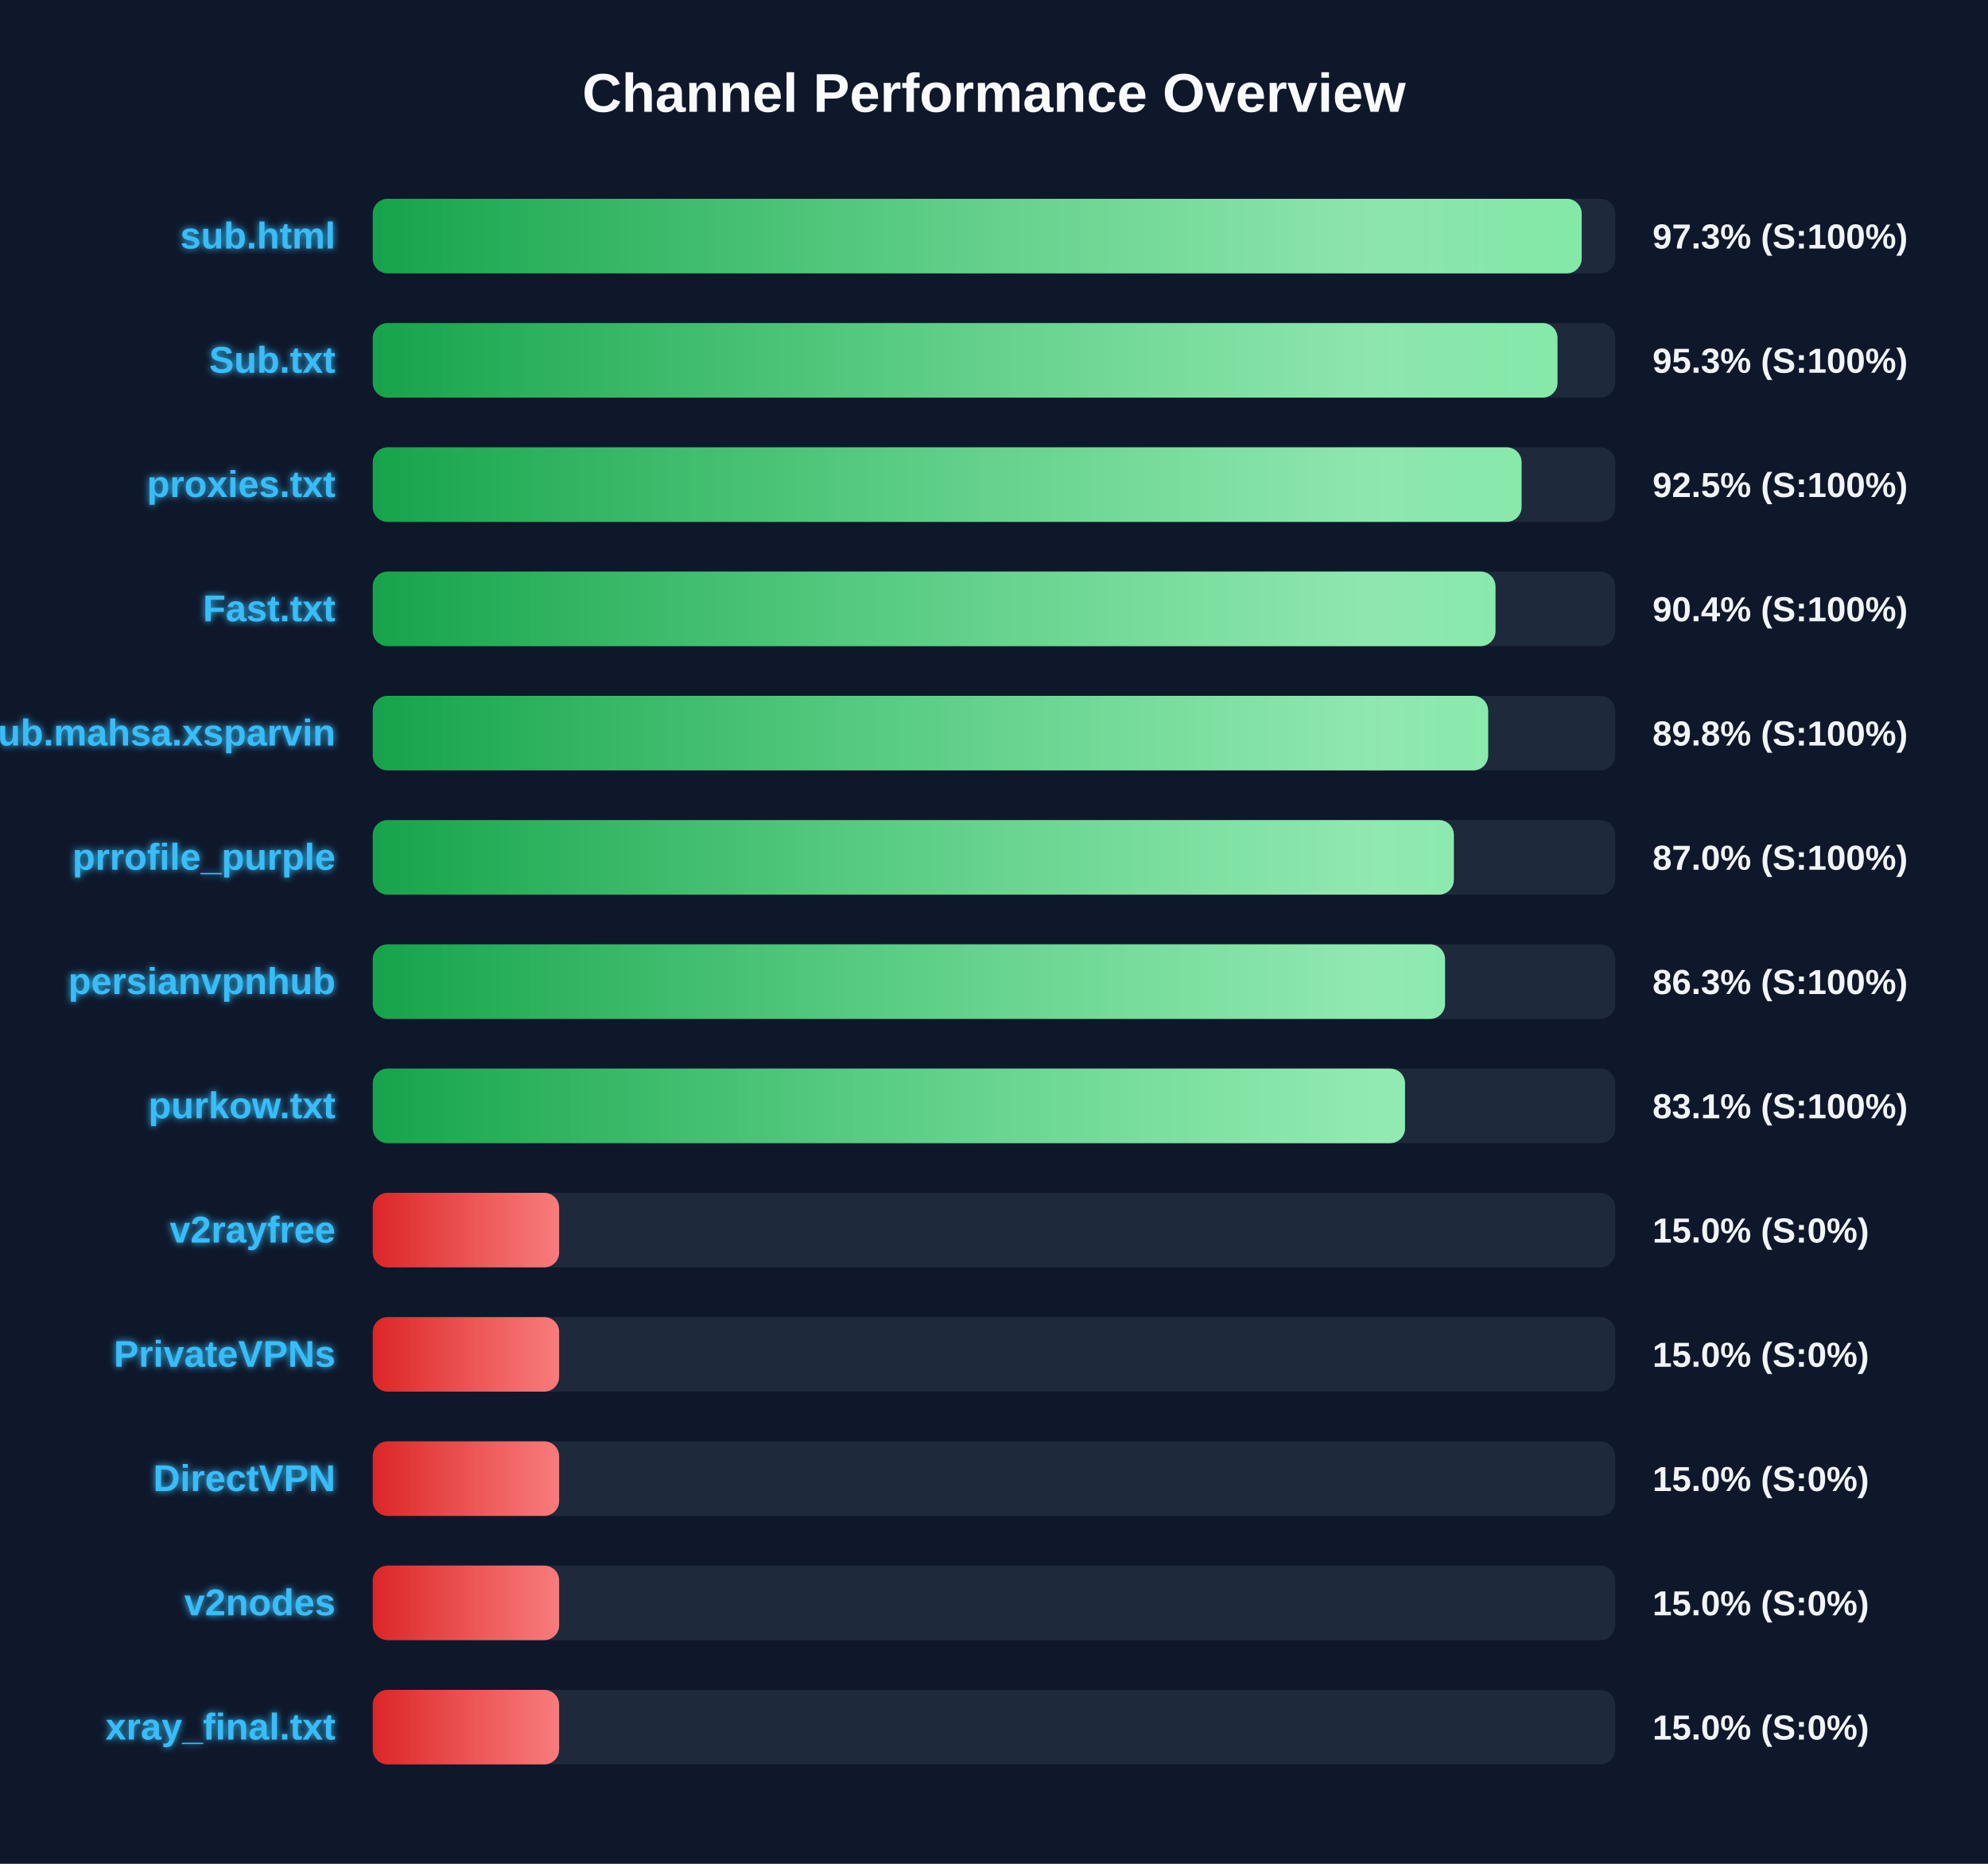
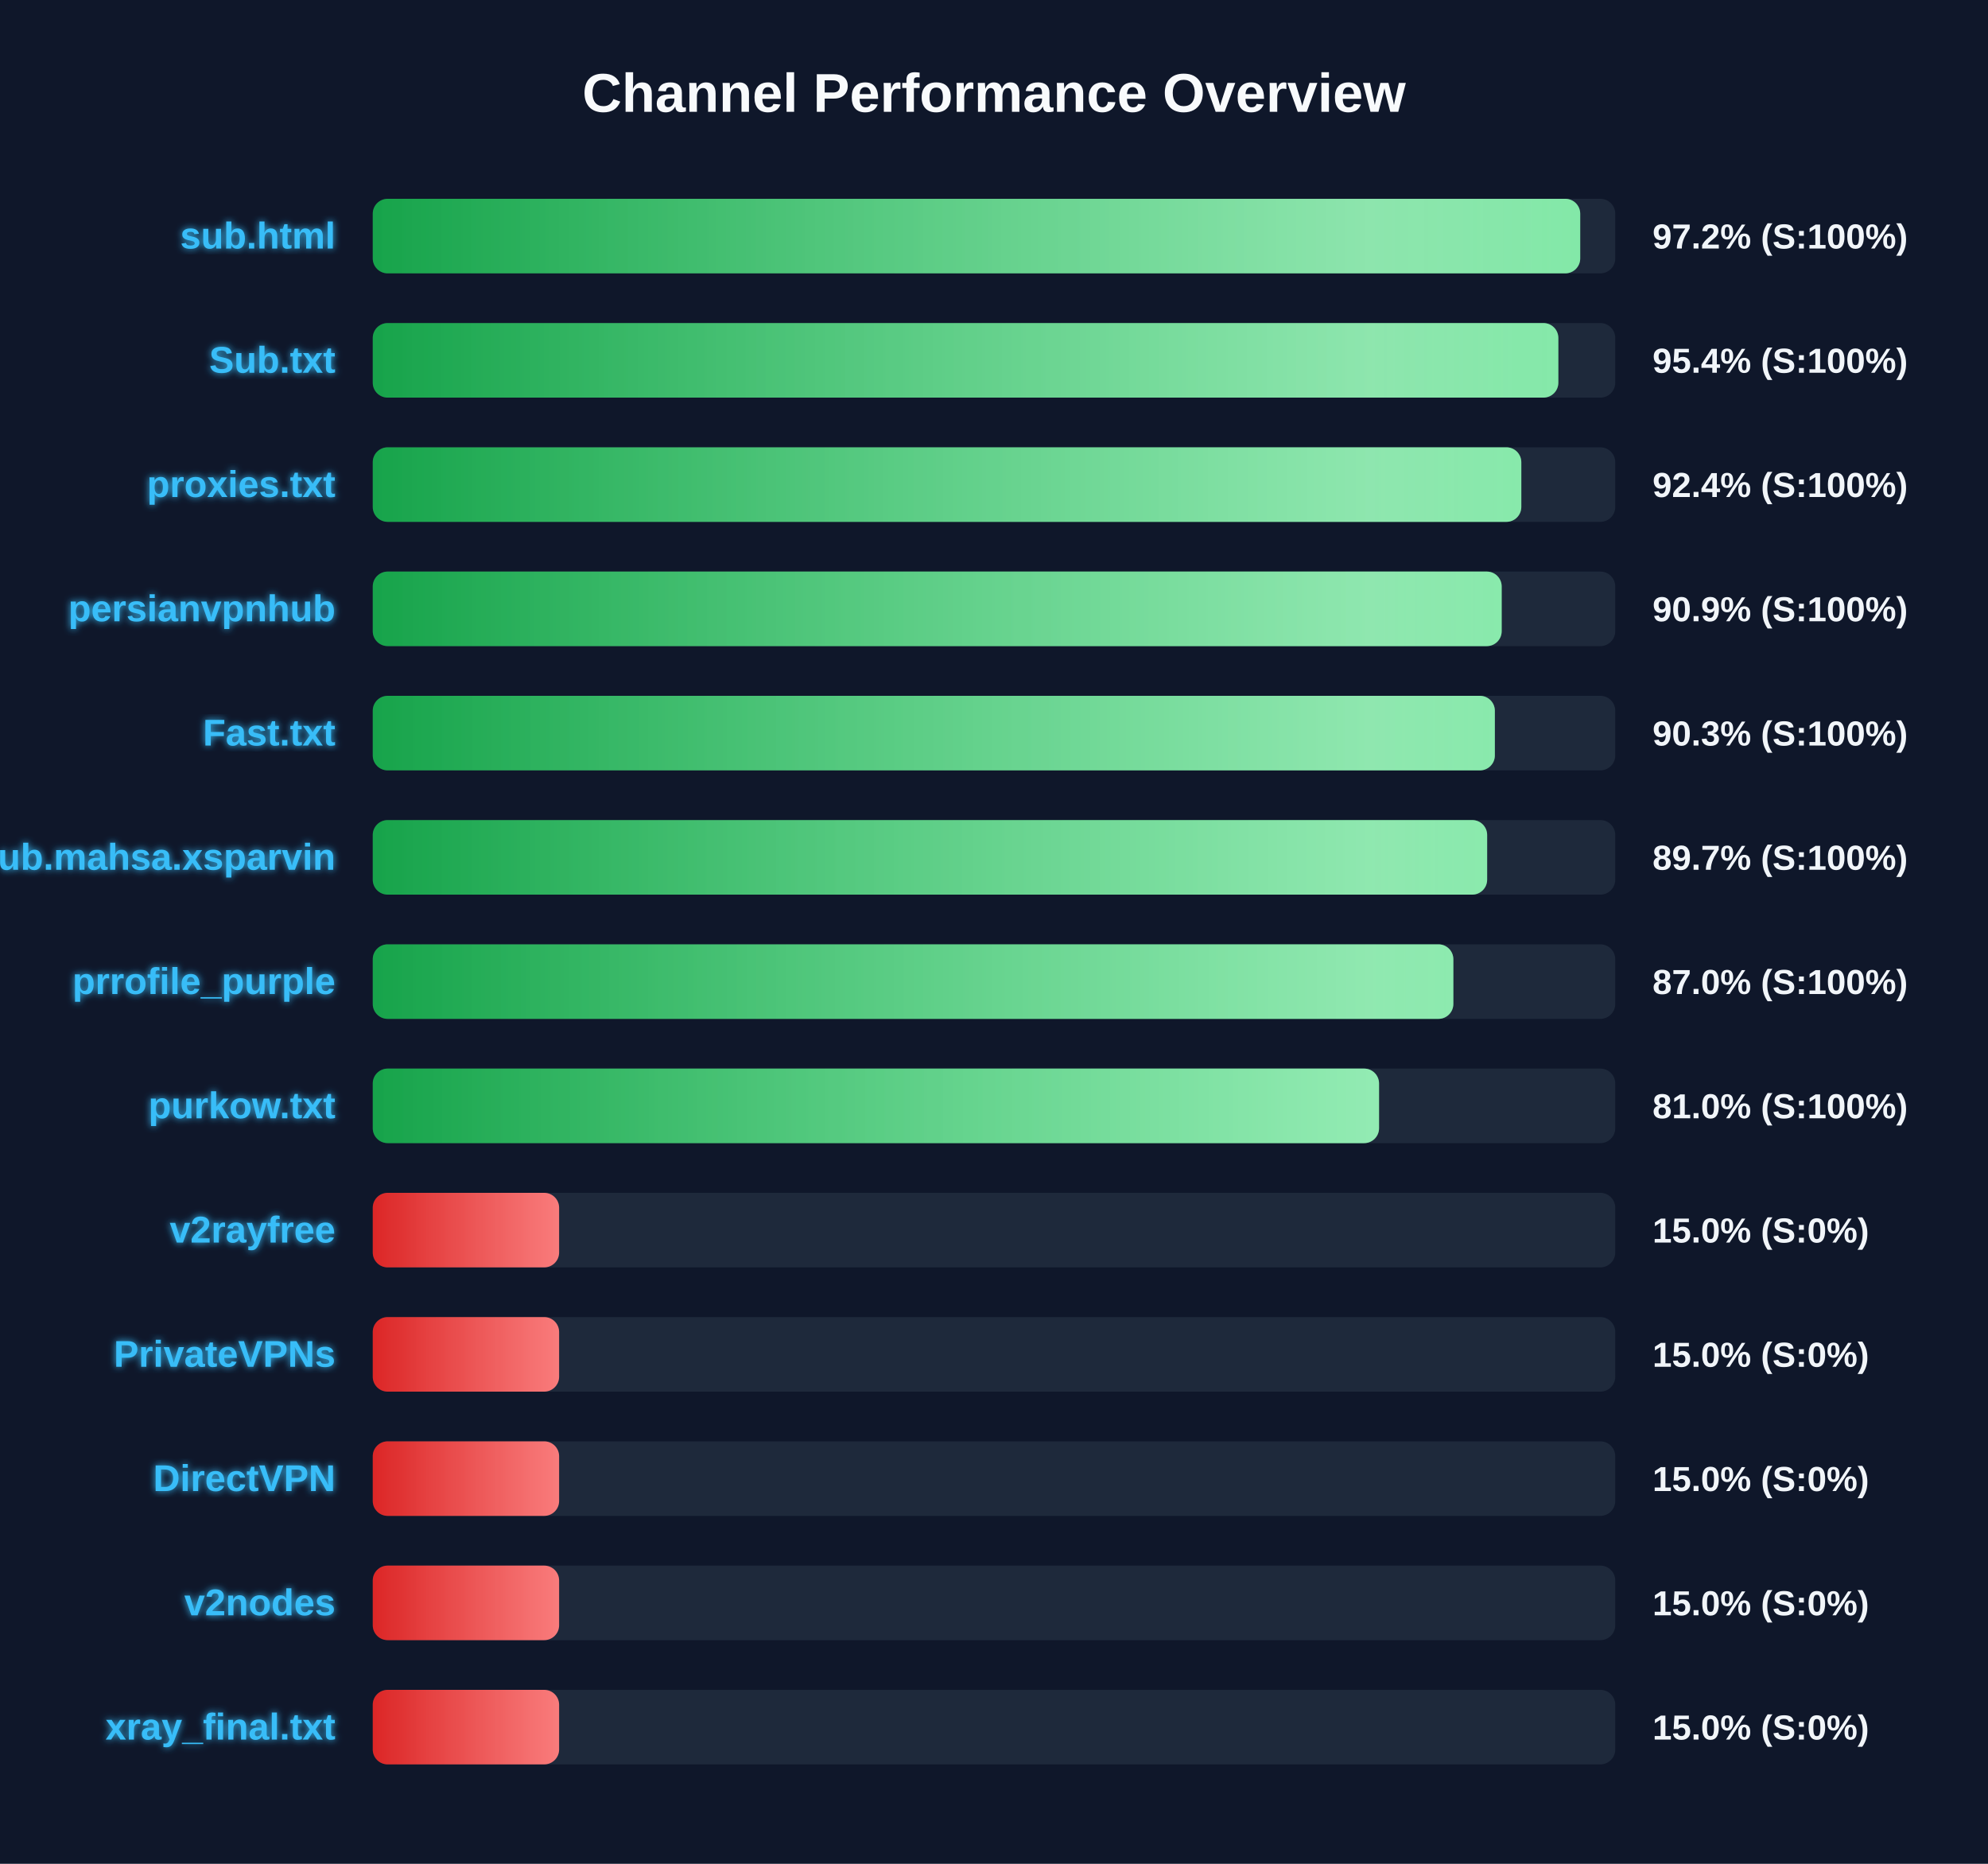
<svg xmlns="http://www.w3.org/2000/svg" width="800" height="750" version="1.1">
  <defs>
    <linearGradient id="grad-green" x1="0%" y1="0%" x2="100%" y2="0%">
      <stop offset="0%" stop-color="#16a34a" />
      <stop offset="100%" stop-color="#4ade80" />
    </linearGradient>
    <linearGradient id="grad-yellow" x1="0%" y1="0%" x2="100%" y2="0%">
      <stop offset="0%" stop-color="#ca8a04" />
      <stop offset="100%" stop-color="#fde047" />
    </linearGradient>
    <linearGradient id="grad-red" x1="0%" y1="0%" x2="100%" y2="0%">
      <stop offset="0%" stop-color="#dc2626" />
      <stop offset="100%" stop-color="#f87171" />
    </linearGradient>
    <linearGradient id="shimmer" x1="0%" y1="0%" x2="100%" y2="0%">
      <stop offset="0%" stop-color="rgba(255,255,255,0)" />
      <stop offset="50%" stop-color="rgba(255,255,255,0.4)" />
      <stop offset="100%" stop-color="rgba(255,255,255,0)" />
    </linearGradient>
    <filter id="glow" x="-20%" y="-20%" width="140%" height="140%">
      <feGaussianBlur stdDeviation="1.5" result="blur" />
      <feComposite in="SourceGraphic" in2="blur" operator="over" />
    </filter>
  </defs>
  <style>
        .bg-rect { fill: #0f172a; }
        .title { font: bold 22px 'Segoe UI', Arial, sans-serif; fill: #f8fafc; }
        .row { font: bold 15px 'Segoe UI', Arial, sans-serif; fill: #38bdf8; filter: url(#glow); }
        .score { font: bold 14px 'Segoe UI', Arial, sans-serif; fill: #f1f5f9; }
        @keyframes shimmer-anim {
            0% { transform: translateX(-100%); }
            100% { transform: translateX(200%); }
        }
        .shimmer-rect {
            animation: shimmer-anim 2.5s infinite linear;
        }
    </style>
  <rect width="100%" height="100%" class="bg-rect" />
  <text x="400" y="45" text-anchor="middle" class="title">Channel Performance Overview</text>
  <rect x="150" y="80" width="500" height="30" fill="#1e293b" rx="6" />
  <clipPath id="clip-0">
-     <rect x="150" y="80" width="486.5" height="30" rx="6" />
+     <rect x="150" y="80" width="485.9" height="30" rx="6" />
  </clipPath>
-   <rect x="150" y="80" width="486.5" height="30" fill="url(#grad-green)" rx="6" />
+   <rect x="150" y="80" width="485.9" height="30" fill="url(#grad-green)" rx="6" />
  <g clip-path="url(#clip-0)">
    <rect x="150" y="80" width="100%" height="30" fill="url(#shimmer)" class="shimmer-rect" />
  </g>
  <text x="135" y="100" text-anchor="end" class="row">sub.html</text>
-   <text x="665" y="100" text-anchor="start" class="score">97.3% (S:100%)</text>
+   <text x="665" y="100" text-anchor="start" class="score">97.2% (S:100%)</text>
  <rect x="150" y="130" width="500" height="30" fill="#1e293b" rx="6" />
  <clipPath id="clip-1">
-     <rect x="150" y="130" width="476.75" height="30" rx="6" />
+     <rect x="150" y="130" width="477.1" height="30" rx="6" />
  </clipPath>
-   <rect x="150" y="130" width="476.75" height="30" fill="url(#grad-green)" rx="6" />
+   <rect x="150" y="130" width="477.1" height="30" fill="url(#grad-green)" rx="6" />
  <g clip-path="url(#clip-1)">
    <rect x="150" y="130" width="100%" height="30" fill="url(#shimmer)" class="shimmer-rect" />
  </g>
  <text x="135" y="150" text-anchor="end" class="row">Sub.txt</text>
-   <text x="665" y="150" text-anchor="start" class="score">95.3% (S:100%)</text>
+   <text x="665" y="150" text-anchor="start" class="score">95.4% (S:100%)</text>
  <rect x="150" y="180" width="500" height="30" fill="#1e293b" rx="6" />
  <clipPath id="clip-2">
-     <rect x="150" y="180" width="462.3" height="30" rx="6" />
+     <rect x="150" y="180" width="462.2" height="30" rx="6" />
  </clipPath>
-   <rect x="150" y="180" width="462.3" height="30" fill="url(#grad-green)" rx="6" />
+   <rect x="150" y="180" width="462.2" height="30" fill="url(#grad-green)" rx="6" />
  <g clip-path="url(#clip-2)">
    <rect x="150" y="180" width="100%" height="30" fill="url(#shimmer)" class="shimmer-rect" />
  </g>
  <text x="135" y="200" text-anchor="end" class="row">proxies.txt</text>
-   <text x="665" y="200" text-anchor="start" class="score">92.5% (S:100%)</text>
+   <text x="665" y="200" text-anchor="start" class="score">92.4% (S:100%)</text>
  <rect x="150" y="230" width="500" height="30" fill="#1e293b" rx="6" />
  <clipPath id="clip-3">
-     <rect x="150" y="230" width="451.8" height="30" rx="6" />
+     <rect x="150" y="230" width="454.3" height="30" rx="6" />
  </clipPath>
-   <rect x="150" y="230" width="451.8" height="30" fill="url(#grad-green)" rx="6" />
+   <rect x="150" y="230" width="454.3" height="30" fill="url(#grad-green)" rx="6" />
  <g clip-path="url(#clip-3)">
    <rect x="150" y="230" width="100%" height="30" fill="url(#shimmer)" class="shimmer-rect" />
  </g>
-   <text x="135" y="250" text-anchor="end" class="row">Fast.txt</text>
-   <text x="665" y="250" text-anchor="start" class="score">90.4% (S:100%)</text>
+   <text x="135" y="250" text-anchor="end" class="row">persianvpnhub</text>
+   <text x="665" y="250" text-anchor="start" class="score">90.9% (S:100%)</text>
  <rect x="150" y="280" width="500" height="30" fill="#1e293b" rx="6" />
  <clipPath id="clip-4">
-     <rect x="150" y="280" width="448.85" height="30" rx="6" />
+     <rect x="150" y="280" width="451.55" height="30" rx="6" />
  </clipPath>
-   <rect x="150" y="280" width="448.85" height="30" fill="url(#grad-green)" rx="6" />
+   <rect x="150" y="280" width="451.55" height="30" fill="url(#grad-green)" rx="6" />
  <g clip-path="url(#clip-4)">
    <rect x="150" y="280" width="100%" height="30" fill="url(#shimmer)" class="shimmer-rect" />
  </g>
-   <text x="135" y="300" text-anchor="end" class="row">Sub.mahsa.xsparvin</text>
-   <text x="665" y="300" text-anchor="start" class="score">89.8% (S:100%)</text>
+   <text x="135" y="300" text-anchor="end" class="row">Fast.txt</text>
+   <text x="665" y="300" text-anchor="start" class="score">90.3% (S:100%)</text>
  <rect x="150" y="330" width="500" height="30" fill="#1e293b" rx="6" />
  <clipPath id="clip-5">
-     <rect x="150" y="330" width="435.05" height="30" rx="6" />
+     <rect x="150" y="330" width="448.45" height="30" rx="6" />
  </clipPath>
-   <rect x="150" y="330" width="435.05" height="30" fill="url(#grad-green)" rx="6" />
+   <rect x="150" y="330" width="448.45" height="30" fill="url(#grad-green)" rx="6" />
  <g clip-path="url(#clip-5)">
    <rect x="150" y="330" width="100%" height="30" fill="url(#shimmer)" class="shimmer-rect" />
  </g>
-   <text x="135" y="350" text-anchor="end" class="row">prrofile_purple</text>
-   <text x="665" y="350" text-anchor="start" class="score">87.0% (S:100%)</text>
+   <text x="135" y="350" text-anchor="end" class="row">Sub.mahsa.xsparvin</text>
+   <text x="665" y="350" text-anchor="start" class="score">89.7% (S:100%)</text>
  <rect x="150" y="380" width="500" height="30" fill="#1e293b" rx="6" />
  <clipPath id="clip-6">
-     <rect x="150" y="380" width="431.5" height="30" rx="6" />
+     <rect x="150" y="380" width="434.85" height="30" rx="6" />
  </clipPath>
-   <rect x="150" y="380" width="431.5" height="30" fill="url(#grad-green)" rx="6" />
+   <rect x="150" y="380" width="434.85" height="30" fill="url(#grad-green)" rx="6" />
  <g clip-path="url(#clip-6)">
    <rect x="150" y="380" width="100%" height="30" fill="url(#shimmer)" class="shimmer-rect" />
  </g>
-   <text x="135" y="400" text-anchor="end" class="row">persianvpnhub</text>
-   <text x="665" y="400" text-anchor="start" class="score">86.3% (S:100%)</text>
+   <text x="135" y="400" text-anchor="end" class="row">prrofile_purple</text>
+   <text x="665" y="400" text-anchor="start" class="score">87.0% (S:100%)</text>
  <rect x="150" y="430" width="500" height="30" fill="#1e293b" rx="6" />
  <clipPath id="clip-7">
-     <rect x="150" y="430" width="415.4" height="30" rx="6" />
+     <rect x="150" y="430" width="404.95" height="30" rx="6" />
  </clipPath>
-   <rect x="150" y="430" width="415.4" height="30" fill="url(#grad-green)" rx="6" />
+   <rect x="150" y="430" width="404.95" height="30" fill="url(#grad-green)" rx="6" />
  <g clip-path="url(#clip-7)">
    <rect x="150" y="430" width="100%" height="30" fill="url(#shimmer)" class="shimmer-rect" />
  </g>
  <text x="135" y="450" text-anchor="end" class="row">purkow.txt</text>
-   <text x="665" y="450" text-anchor="start" class="score">83.1% (S:100%)</text>
+   <text x="665" y="450" text-anchor="start" class="score">81.0% (S:100%)</text>
  <rect x="150" y="480" width="500" height="30" fill="#1e293b" rx="6" />
  <clipPath id="clip-8">
    <rect x="150" y="480" width="75.0" height="30" rx="6" />
  </clipPath>
  <rect x="150" y="480" width="75.0" height="30" fill="url(#grad-red)" rx="6" />
  <g clip-path="url(#clip-8)">
    <rect x="150" y="480" width="100%" height="30" fill="url(#shimmer)" class="shimmer-rect" />
  </g>
  <text x="135" y="500" text-anchor="end" class="row">v2rayfree</text>
  <text x="665" y="500" text-anchor="start" class="score">15.0% (S:0%)</text>
  <rect x="150" y="530" width="500" height="30" fill="#1e293b" rx="6" />
  <clipPath id="clip-9">
    <rect x="150" y="530" width="75.0" height="30" rx="6" />
  </clipPath>
  <rect x="150" y="530" width="75.0" height="30" fill="url(#grad-red)" rx="6" />
  <g clip-path="url(#clip-9)">
    <rect x="150" y="530" width="100%" height="30" fill="url(#shimmer)" class="shimmer-rect" />
  </g>
  <text x="135" y="550" text-anchor="end" class="row">PrivateVPNs</text>
  <text x="665" y="550" text-anchor="start" class="score">15.0% (S:0%)</text>
  <rect x="150" y="580" width="500" height="30" fill="#1e293b" rx="6" />
  <clipPath id="clip-10">
    <rect x="150" y="580" width="75.0" height="30" rx="6" />
  </clipPath>
  <rect x="150" y="580" width="75.0" height="30" fill="url(#grad-red)" rx="6" />
  <g clip-path="url(#clip-10)">
    <rect x="150" y="580" width="100%" height="30" fill="url(#shimmer)" class="shimmer-rect" />
  </g>
  <text x="135" y="600" text-anchor="end" class="row">DirectVPN</text>
  <text x="665" y="600" text-anchor="start" class="score">15.0% (S:0%)</text>
  <rect x="150" y="630" width="500" height="30" fill="#1e293b" rx="6" />
  <clipPath id="clip-11">
    <rect x="150" y="630" width="75.0" height="30" rx="6" />
  </clipPath>
  <rect x="150" y="630" width="75.0" height="30" fill="url(#grad-red)" rx="6" />
  <g clip-path="url(#clip-11)">
    <rect x="150" y="630" width="100%" height="30" fill="url(#shimmer)" class="shimmer-rect" />
  </g>
  <text x="135" y="650" text-anchor="end" class="row">v2nodes</text>
  <text x="665" y="650" text-anchor="start" class="score">15.0% (S:0%)</text>
  <rect x="150" y="680" width="500" height="30" fill="#1e293b" rx="6" />
  <clipPath id="clip-12">
    <rect x="150" y="680" width="75.0" height="30" rx="6" />
  </clipPath>
  <rect x="150" y="680" width="75.0" height="30" fill="url(#grad-red)" rx="6" />
  <g clip-path="url(#clip-12)">
    <rect x="150" y="680" width="100%" height="30" fill="url(#shimmer)" class="shimmer-rect" />
  </g>
  <text x="135" y="700" text-anchor="end" class="row">xray_final.txt</text>
  <text x="665" y="700" text-anchor="start" class="score">15.0% (S:0%)</text>
</svg>
